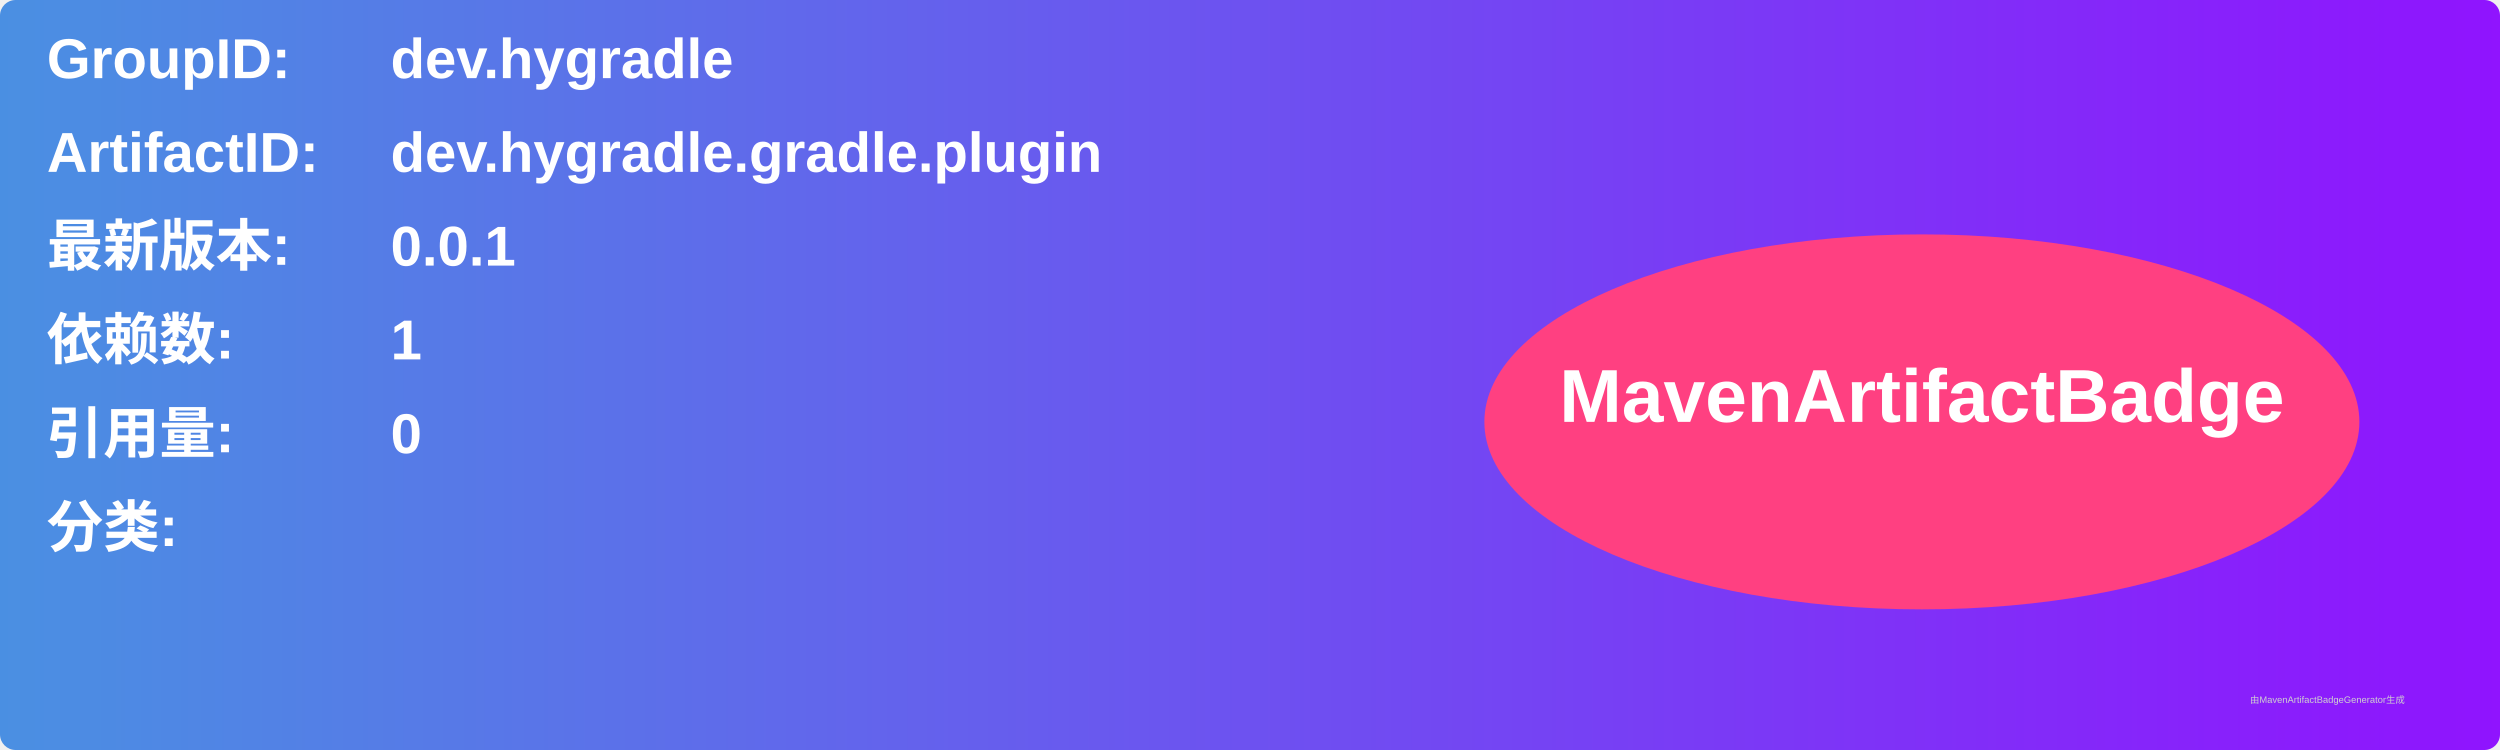
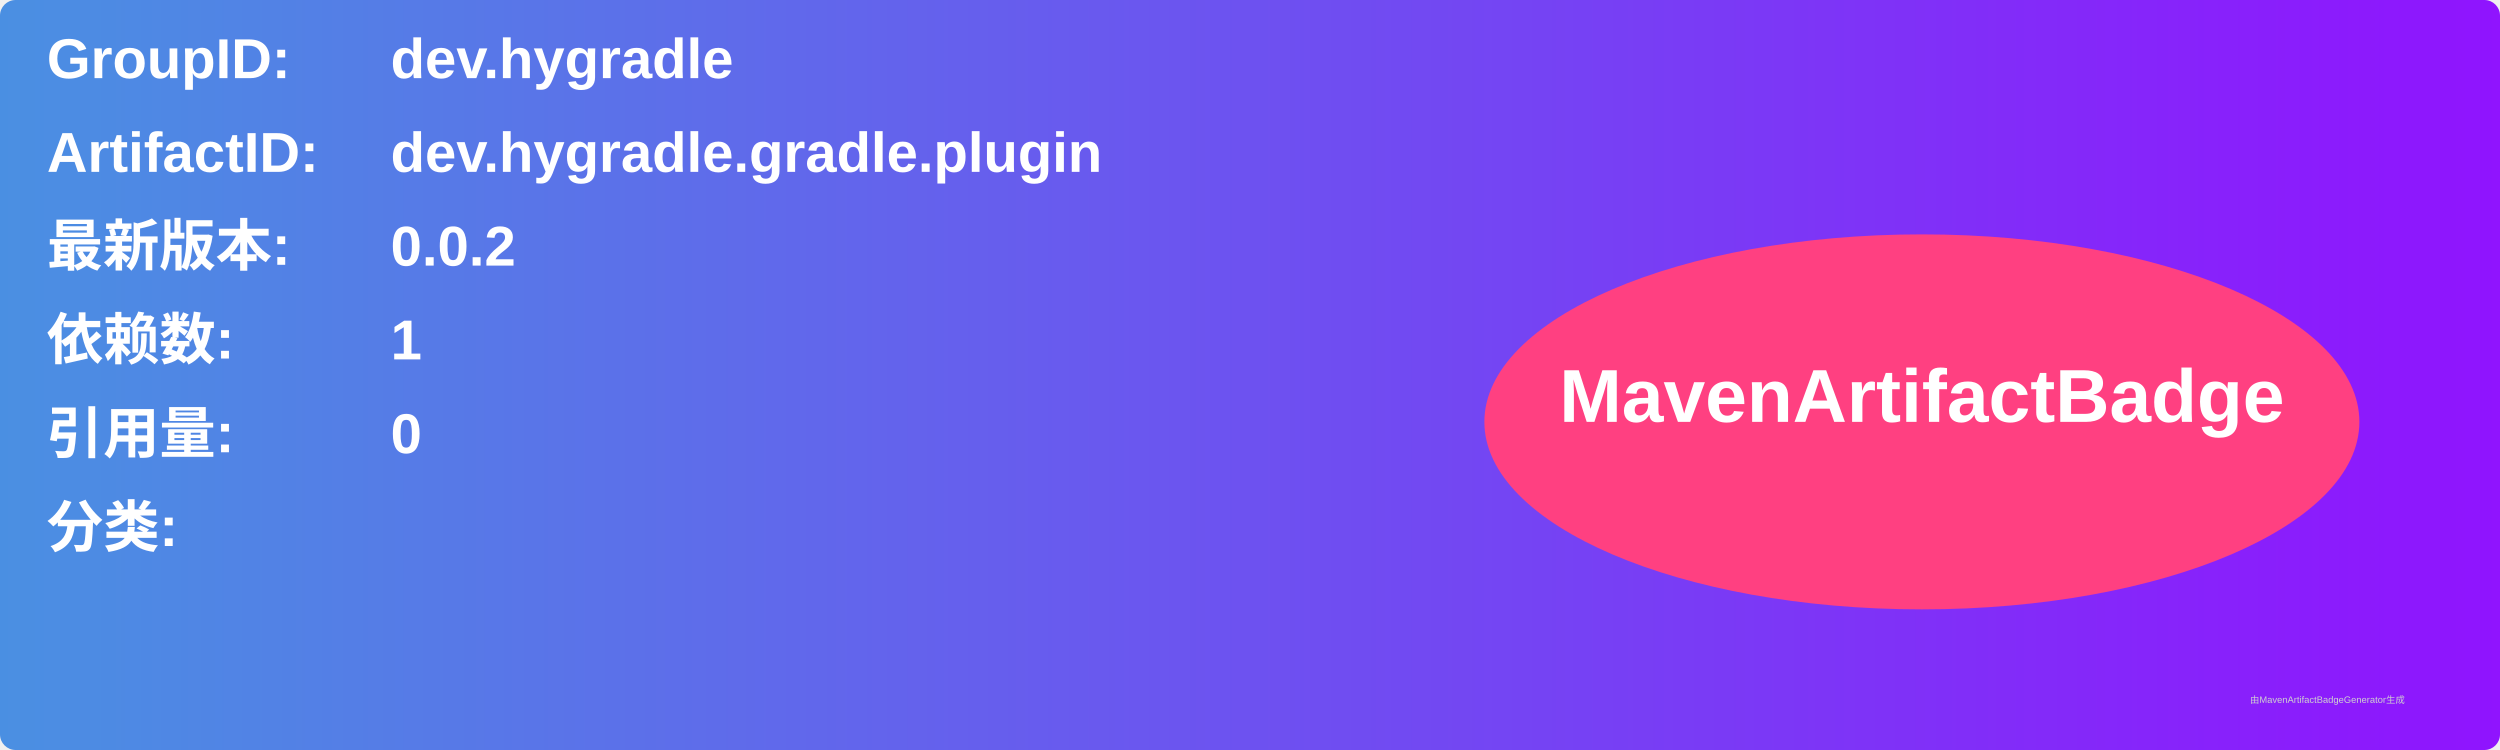
<svg xmlns="http://www.w3.org/2000/svg" width="800" height="240" viewBox="0 0 800 240">
  <linearGradient id="grad" x1="0%" y1="0%" x2="100%" y2="0%">
    <stop offset="0%" stop-color="#4a90e2" />
    <stop offset="100%" stop-color="#9013fe" />
  </linearGradient>
  <rect width="100%" height="100%" rx="5" ry="5" fill="url(#grad)" />
  <g transform="translate(15, 15)">
    <text x="0" y="10" font-family="Arial" font-size="18" fill="white" font-weight="bold" width="260">GroupID:</text>
    <text x="110" y="10" font-family="Arial" font-size="18" fill="white" font-weight="bold" width="460">dev.hygradle</text>
    <text x="0" y="40" font-family="Arial" font-size="18" fill="white" font-weight="bold" width="260">ArtifactID:</text>
    <text x="110" y="40" font-family="Arial" font-size="18" fill="white" font-weight="bold" width="460">dev.hygradle.gradle.plugin</text>
    <text x="0" y="70" font-family="Arial" font-size="18" fill="white" font-weight="bold">最新版本:</text>
    <text x="110" y="70" font-family="Arial" font-size="18" fill="white" font-weight="bold">
-       <tspan font-weight="bold">0.0.1</tspan>
+       <tspan font-weight="bold">0.0.2</tspan>
    </text>
    <text x="0" y="100" font-family="Arial" font-size="18" fill="white" font-weight="bold">依赖数: </text>
    <text x="110" y="100" font-family="Arial" font-size="18" fill="white">
      <tspan font-weight="bold">1</tspan>
    </text>
    <text x="0" y="130" font-family="Arial" font-size="18" fill="white" font-weight="bold">引用量: </text>
    <text x="110" y="130" font-family="Arial" font-size="18" fill="white">
      <tspan font-weight="bold">0</tspan>
    </text>
    <text x="0" y="160" font-family="Arial" font-size="18" fill="white" font-weight="bold">分类:</text>
    <text x="10" y="190" font-family="Arial" font-size="10" fill="white">
      <tspan font-weight="bold" />
    </text>
    <ellipse cx="600" cy="120" rx="140" ry="60" fill="#ff4081" />
    <text x="600" y="120" text-anchor="middle" font-family="Arial" font-size="24" fill="white" font-weight="bold">MavenArtifactBadge</text>
  </g>
  <text x="720" y="225" font-family="Arial" font-size="3" fill="#d0d0d0">由MavenArtifactBadgeGenerator生成</text>
</svg>
